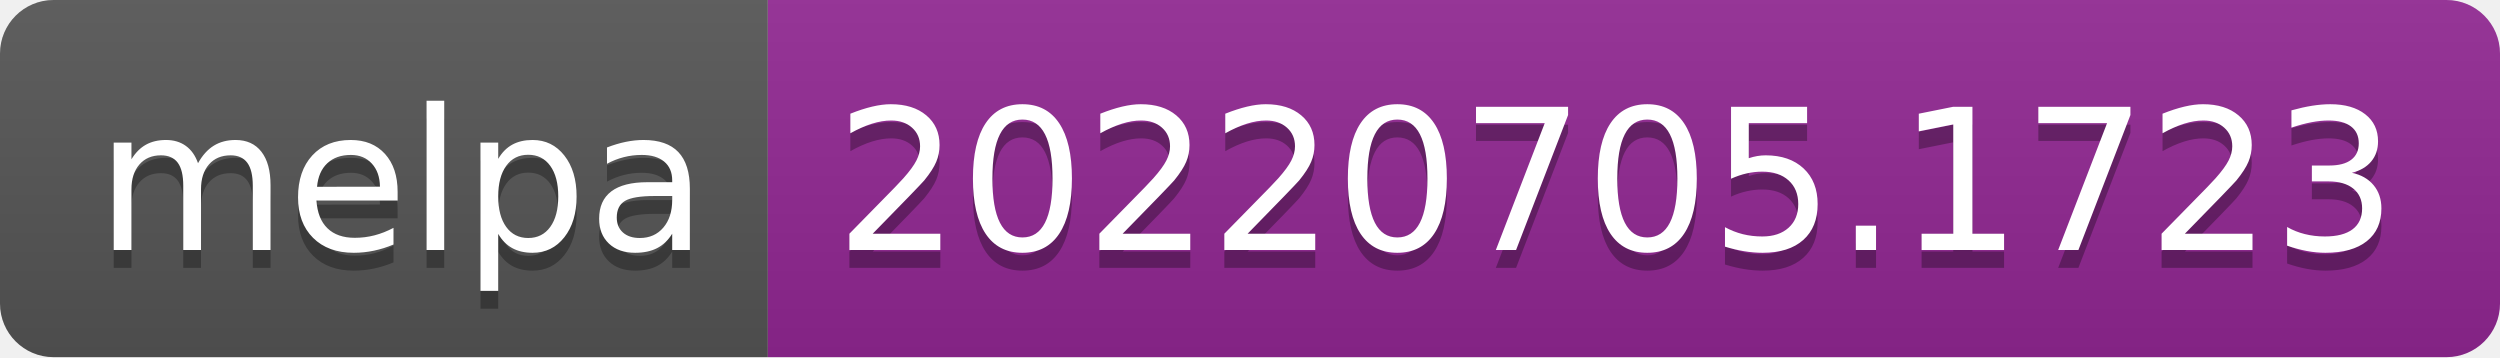
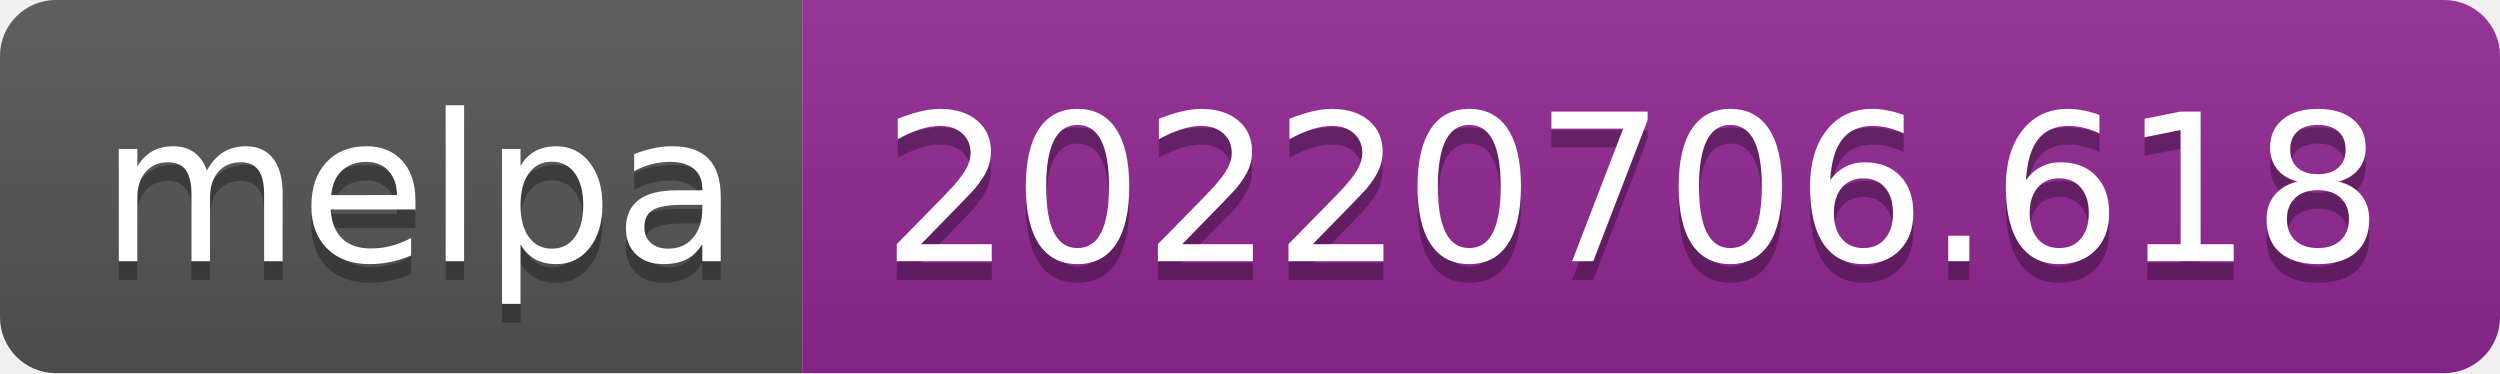
- <svg xmlns="http://www.w3.org/2000/svg" width="140" height="20" role="img" aria-label="melpa: 20220705.1723">
+ <svg xmlns="http://www.w3.org/2000/svg" width="134" height="20" role="img" aria-label="melpa: 20220706.618">
  <linearGradient id="s" x2="0" y2="100%">
    <stop offset="0" stop-color="#bbb" stop-opacity=".1" />
    <stop offset="1" stop-opacity=".1" />
  </linearGradient>
  <clipPath id="r">
-     <rect width="140" height="20" rx="3" fill="#fff" />
+     <rect width="134" height="20" rx="3" fill="#fff" />
  </clipPath>
  <g clip-path="url(#r)">
    <rect width="43" height="20" fill="#555" />
-     <rect x="43" width="97" height="20" fill="#922793" />
-     <rect width="140" height="20" fill="url(#s)" />
+     <rect x="43" width="91" height="20" fill="#922793" />
+     <rect width="134" height="20" fill="url(#s)" />
  </g>
  <g fill="#fff" text-anchor="middle" font-family="Verdana,Geneva,DejaVu Sans,sans-serif" text-rendering="geometricPrecision" font-size="110">
    <text aria-hidden="true" x="225" y="150" fill="#010101" fill-opacity=".3" transform="scale(.1)" textLength="330">melpa</text>
    <text x="225" y="140" transform="scale(.1)" fill="#fff" textLength="330">melpa</text>
-     <text aria-hidden="true" x="905" y="150" fill="#010101" fill-opacity=".3" transform="scale(.1)" textLength="870">20220705.1723</text>
-     <text x="905" y="140" transform="scale(.1)" fill="#fff" textLength="870">20220705.1723</text>
+     <text aria-hidden="true" x="875" y="150" fill="#010101" fill-opacity=".3" transform="scale(.1)" textLength="810">20220706.618</text>
+     <text x="875" y="140" transform="scale(.1)" fill="#fff" textLength="810">20220706.618</text>
  </g>
</svg>
